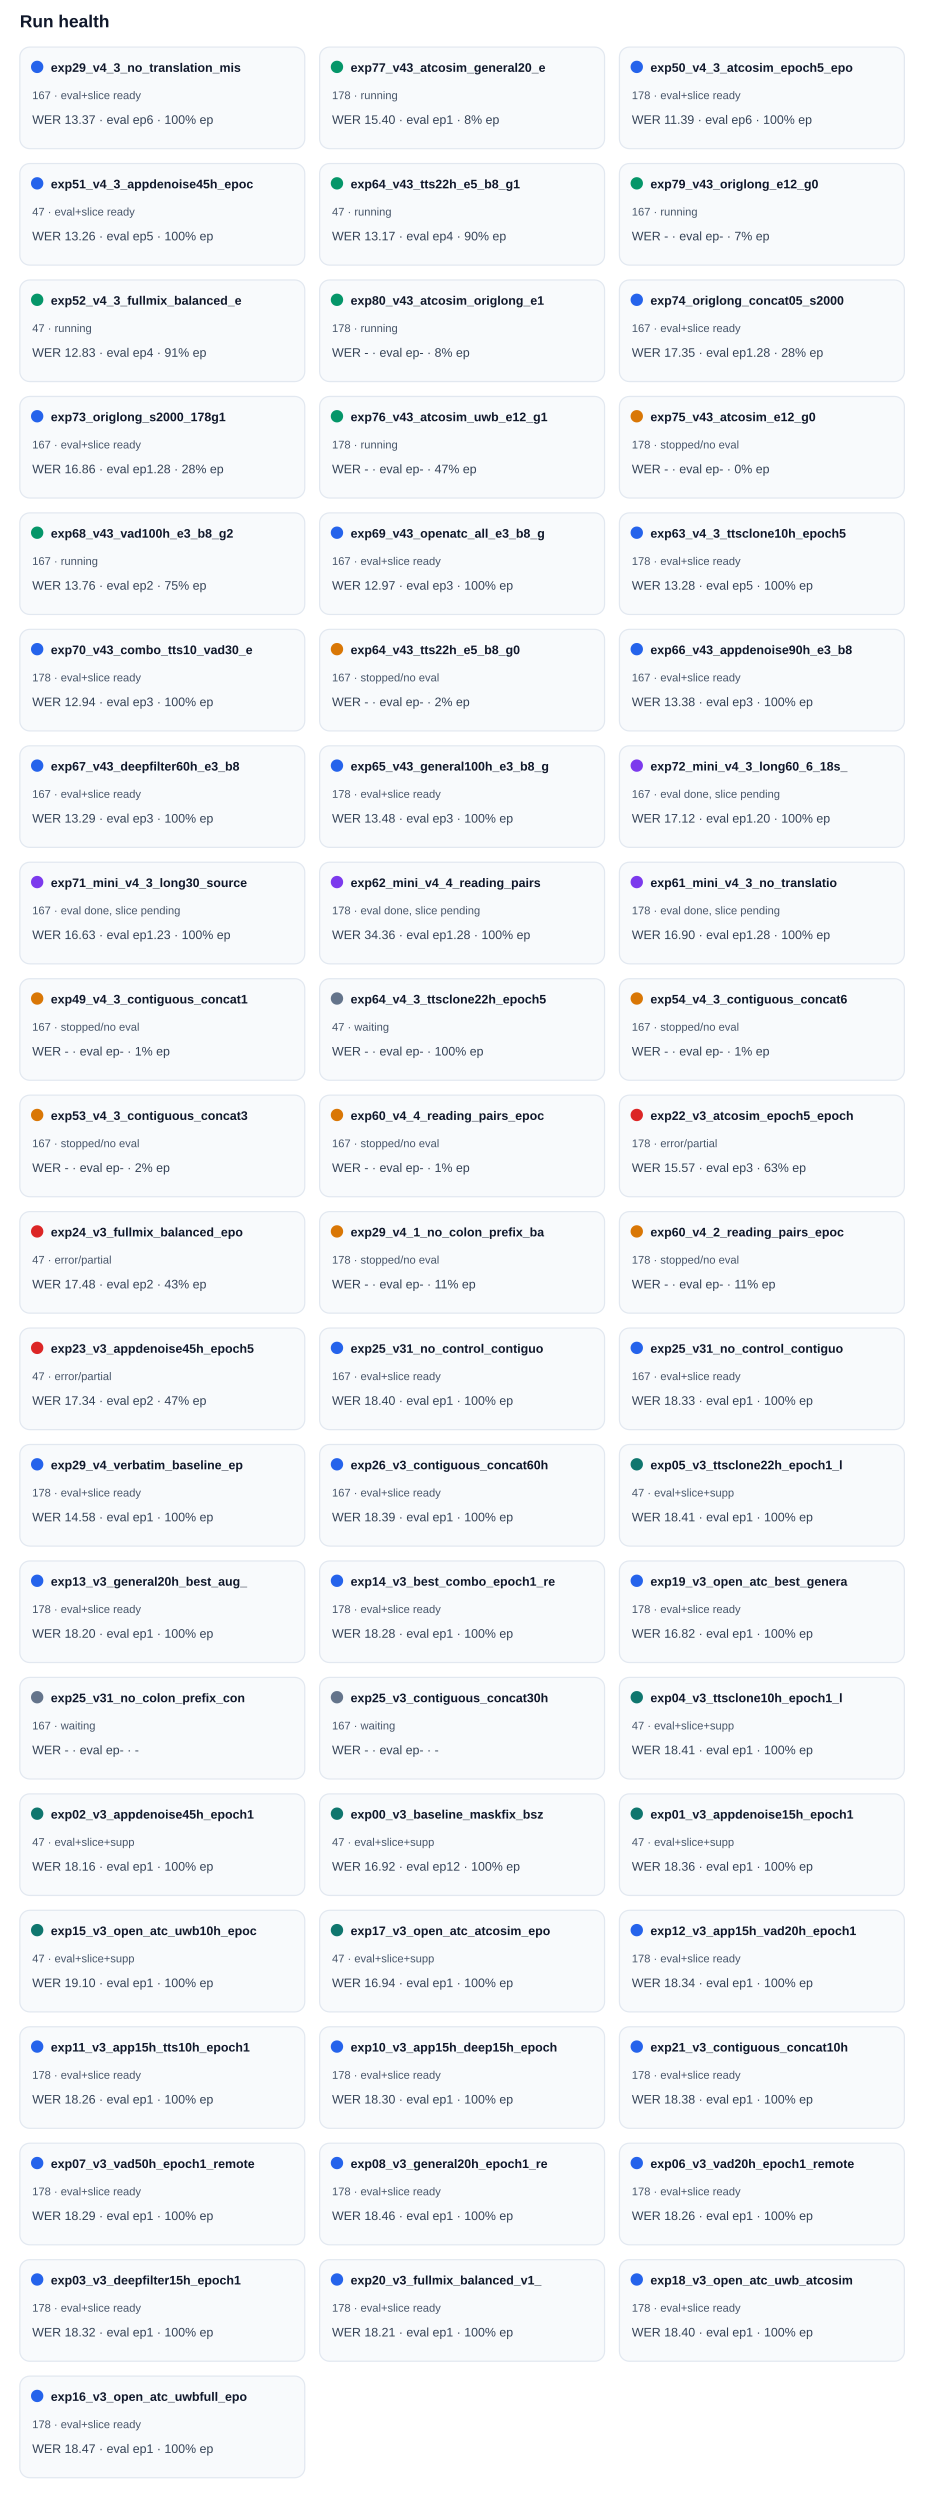
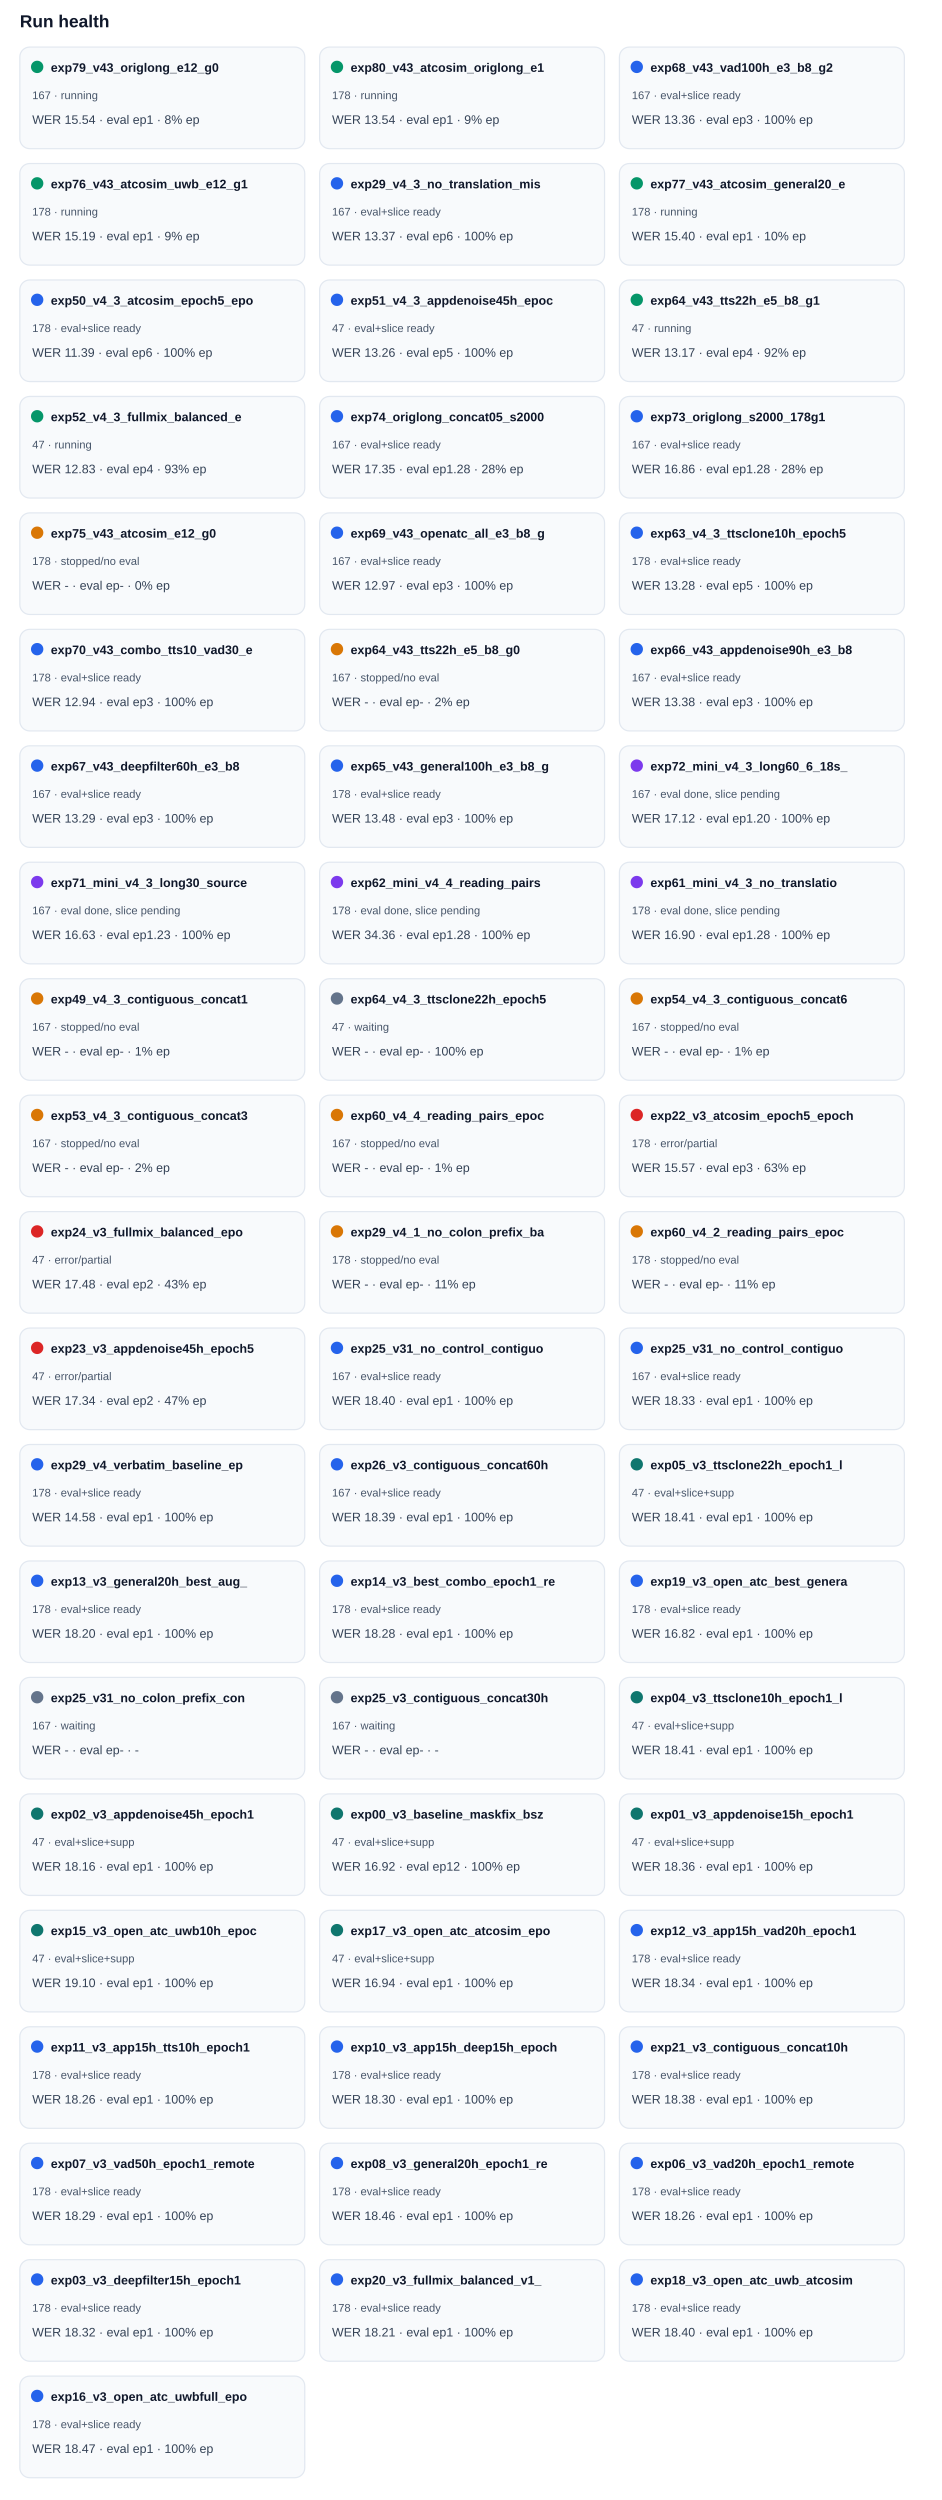
<svg xmlns="http://www.w3.org/2000/svg" width="100%" viewBox="0 0 760 2018" style="max-width:760px;background:#ffffff;border:1px solid #e5e7eb;border-radius:10px;">
  <text x="16.0" y="22.0" font-size="14" fill="#0f172a" text-anchor="start" font-family="Arial, sans-serif" font-weight="700">Run health</text>
  <rect x="16" y="38" width="230" height="82" rx="8" fill="#f8fafc" stroke="#e2e8f0" />
-   <circle cx="30" cy="54" r="5" fill="#2563eb" />
-   <text x="41.0" y="58.0" font-size="10" fill="#0f172a" text-anchor="start" font-family="Arial, sans-serif" font-weight="700">exp29_v4_3_no_translation_mis</text>
-   <text x="26.0" y="80.0" font-size="9" fill="#475569" text-anchor="start" font-family="Arial, sans-serif" font-weight="400">167 · eval+slice ready</text>
-   <text x="26.0" y="100.0" font-size="10" fill="#334155" text-anchor="start" font-family="Arial, sans-serif" font-weight="400">WER 13.37 · eval ep6 · 100% ep</text>
+   <circle cx="30" cy="54" r="5" fill="#059669" />
+   <text x="41.0" y="58.0" font-size="10" fill="#0f172a" text-anchor="start" font-family="Arial, sans-serif" font-weight="700">exp79_v43_origlong_e12_g0</text>
+   <text x="26.0" y="80.0" font-size="9" fill="#475569" text-anchor="start" font-family="Arial, sans-serif" font-weight="400">167 · running</text>
+   <text x="26.0" y="100.0" font-size="10" fill="#334155" text-anchor="start" font-family="Arial, sans-serif" font-weight="400">WER 15.54 · eval ep1 · 8% ep</text>
  <rect x="258" y="38" width="230" height="82" rx="8" fill="#f8fafc" stroke="#e2e8f0" />
  <circle cx="272" cy="54" r="5" fill="#059669" />
-   <text x="283.0" y="58.0" font-size="10" fill="#0f172a" text-anchor="start" font-family="Arial, sans-serif" font-weight="700">exp77_v43_atcosim_general20_e</text>
+   <text x="283.0" y="58.0" font-size="10" fill="#0f172a" text-anchor="start" font-family="Arial, sans-serif" font-weight="700">exp80_v43_atcosim_origlong_e1</text>
  <text x="268.0" y="80.0" font-size="9" fill="#475569" text-anchor="start" font-family="Arial, sans-serif" font-weight="400">178 · running</text>
-   <text x="268.0" y="100.0" font-size="10" fill="#334155" text-anchor="start" font-family="Arial, sans-serif" font-weight="400">WER 15.40 · eval ep1 · 8% ep</text>
+   <text x="268.0" y="100.0" font-size="10" fill="#334155" text-anchor="start" font-family="Arial, sans-serif" font-weight="400">WER 13.54 · eval ep1 · 9% ep</text>
  <rect x="500" y="38" width="230" height="82" rx="8" fill="#f8fafc" stroke="#e2e8f0" />
  <circle cx="514" cy="54" r="5" fill="#2563eb" />
-   <text x="525.0" y="58.0" font-size="10" fill="#0f172a" text-anchor="start" font-family="Arial, sans-serif" font-weight="700">exp50_v4_3_atcosim_epoch5_epo</text>
-   <text x="510.0" y="80.0" font-size="9" fill="#475569" text-anchor="start" font-family="Arial, sans-serif" font-weight="400">178 · eval+slice ready</text>
-   <text x="510.0" y="100.0" font-size="10" fill="#334155" text-anchor="start" font-family="Arial, sans-serif" font-weight="400">WER 11.39 · eval ep6 · 100% ep</text>
+   <text x="525.0" y="58.0" font-size="10" fill="#0f172a" text-anchor="start" font-family="Arial, sans-serif" font-weight="700">exp68_v43_vad100h_e3_b8_g2</text>
+   <text x="510.0" y="80.0" font-size="9" fill="#475569" text-anchor="start" font-family="Arial, sans-serif" font-weight="400">167 · eval+slice ready</text>
+   <text x="510.0" y="100.0" font-size="10" fill="#334155" text-anchor="start" font-family="Arial, sans-serif" font-weight="400">WER 13.36 · eval ep3 · 100% ep</text>
  <rect x="16" y="132" width="230" height="82" rx="8" fill="#f8fafc" stroke="#e2e8f0" />
-   <circle cx="30" cy="148" r="5" fill="#2563eb" />
-   <text x="41.0" y="152.0" font-size="10" fill="#0f172a" text-anchor="start" font-family="Arial, sans-serif" font-weight="700">exp51_v4_3_appdenoise45h_epoc</text>
-   <text x="26.0" y="174.0" font-size="9" fill="#475569" text-anchor="start" font-family="Arial, sans-serif" font-weight="400">47 · eval+slice ready</text>
-   <text x="26.0" y="194.0" font-size="10" fill="#334155" text-anchor="start" font-family="Arial, sans-serif" font-weight="400">WER 13.26 · eval ep5 · 100% ep</text>
+   <circle cx="30" cy="148" r="5" fill="#059669" />
+   <text x="41.0" y="152.0" font-size="10" fill="#0f172a" text-anchor="start" font-family="Arial, sans-serif" font-weight="700">exp76_v43_atcosim_uwb_e12_g1</text>
+   <text x="26.0" y="174.0" font-size="9" fill="#475569" text-anchor="start" font-family="Arial, sans-serif" font-weight="400">178 · running</text>
+   <text x="26.0" y="194.0" font-size="10" fill="#334155" text-anchor="start" font-family="Arial, sans-serif" font-weight="400">WER 15.19 · eval ep1 · 9% ep</text>
  <rect x="258" y="132" width="230" height="82" rx="8" fill="#f8fafc" stroke="#e2e8f0" />
-   <circle cx="272" cy="148" r="5" fill="#059669" />
-   <text x="283.0" y="152.0" font-size="10" fill="#0f172a" text-anchor="start" font-family="Arial, sans-serif" font-weight="700">exp64_v43_tts22h_e5_b8_g1</text>
-   <text x="268.0" y="174.0" font-size="9" fill="#475569" text-anchor="start" font-family="Arial, sans-serif" font-weight="400">47 · running</text>
-   <text x="268.0" y="194.0" font-size="10" fill="#334155" text-anchor="start" font-family="Arial, sans-serif" font-weight="400">WER 13.17 · eval ep4 · 90% ep</text>
+   <circle cx="272" cy="148" r="5" fill="#2563eb" />
+   <text x="283.0" y="152.0" font-size="10" fill="#0f172a" text-anchor="start" font-family="Arial, sans-serif" font-weight="700">exp29_v4_3_no_translation_mis</text>
+   <text x="268.0" y="174.0" font-size="9" fill="#475569" text-anchor="start" font-family="Arial, sans-serif" font-weight="400">167 · eval+slice ready</text>
+   <text x="268.0" y="194.0" font-size="10" fill="#334155" text-anchor="start" font-family="Arial, sans-serif" font-weight="400">WER 13.37 · eval ep6 · 100% ep</text>
  <rect x="500" y="132" width="230" height="82" rx="8" fill="#f8fafc" stroke="#e2e8f0" />
  <circle cx="514" cy="148" r="5" fill="#059669" />
-   <text x="525.0" y="152.0" font-size="10" fill="#0f172a" text-anchor="start" font-family="Arial, sans-serif" font-weight="700">exp79_v43_origlong_e12_g0</text>
-   <text x="510.0" y="174.0" font-size="9" fill="#475569" text-anchor="start" font-family="Arial, sans-serif" font-weight="400">167 · running</text>
-   <text x="510.0" y="194.0" font-size="10" fill="#334155" text-anchor="start" font-family="Arial, sans-serif" font-weight="400">WER - · eval ep- · 7% ep</text>
+   <text x="525.0" y="152.0" font-size="10" fill="#0f172a" text-anchor="start" font-family="Arial, sans-serif" font-weight="700">exp77_v43_atcosim_general20_e</text>
+   <text x="510.0" y="174.0" font-size="9" fill="#475569" text-anchor="start" font-family="Arial, sans-serif" font-weight="400">178 · running</text>
+   <text x="510.0" y="194.0" font-size="10" fill="#334155" text-anchor="start" font-family="Arial, sans-serif" font-weight="400">WER 15.40 · eval ep1 · 10% ep</text>
  <rect x="16" y="226" width="230" height="82" rx="8" fill="#f8fafc" stroke="#e2e8f0" />
-   <circle cx="30" cy="242" r="5" fill="#059669" />
-   <text x="41.0" y="246.0" font-size="10" fill="#0f172a" text-anchor="start" font-family="Arial, sans-serif" font-weight="700">exp52_v4_3_fullmix_balanced_e</text>
-   <text x="26.0" y="268.0" font-size="9" fill="#475569" text-anchor="start" font-family="Arial, sans-serif" font-weight="400">47 · running</text>
-   <text x="26.0" y="288.0" font-size="10" fill="#334155" text-anchor="start" font-family="Arial, sans-serif" font-weight="400">WER 12.83 · eval ep4 · 91% ep</text>
+   <circle cx="30" cy="242" r="5" fill="#2563eb" />
+   <text x="41.0" y="246.0" font-size="10" fill="#0f172a" text-anchor="start" font-family="Arial, sans-serif" font-weight="700">exp50_v4_3_atcosim_epoch5_epo</text>
+   <text x="26.0" y="268.0" font-size="9" fill="#475569" text-anchor="start" font-family="Arial, sans-serif" font-weight="400">178 · eval+slice ready</text>
+   <text x="26.0" y="288.0" font-size="10" fill="#334155" text-anchor="start" font-family="Arial, sans-serif" font-weight="400">WER 11.39 · eval ep6 · 100% ep</text>
  <rect x="258" y="226" width="230" height="82" rx="8" fill="#f8fafc" stroke="#e2e8f0" />
-   <circle cx="272" cy="242" r="5" fill="#059669" />
-   <text x="283.0" y="246.0" font-size="10" fill="#0f172a" text-anchor="start" font-family="Arial, sans-serif" font-weight="700">exp80_v43_atcosim_origlong_e1</text>
-   <text x="268.0" y="268.0" font-size="9" fill="#475569" text-anchor="start" font-family="Arial, sans-serif" font-weight="400">178 · running</text>
-   <text x="268.0" y="288.0" font-size="10" fill="#334155" text-anchor="start" font-family="Arial, sans-serif" font-weight="400">WER - · eval ep- · 8% ep</text>
+   <circle cx="272" cy="242" r="5" fill="#2563eb" />
+   <text x="283.0" y="246.0" font-size="10" fill="#0f172a" text-anchor="start" font-family="Arial, sans-serif" font-weight="700">exp51_v4_3_appdenoise45h_epoc</text>
+   <text x="268.0" y="268.0" font-size="9" fill="#475569" text-anchor="start" font-family="Arial, sans-serif" font-weight="400">47 · eval+slice ready</text>
+   <text x="268.0" y="288.0" font-size="10" fill="#334155" text-anchor="start" font-family="Arial, sans-serif" font-weight="400">WER 13.26 · eval ep5 · 100% ep</text>
  <rect x="500" y="226" width="230" height="82" rx="8" fill="#f8fafc" stroke="#e2e8f0" />
-   <circle cx="514" cy="242" r="5" fill="#2563eb" />
-   <text x="525.0" y="246.0" font-size="10" fill="#0f172a" text-anchor="start" font-family="Arial, sans-serif" font-weight="700">exp74_origlong_concat05_s2000</text>
-   <text x="510.0" y="268.0" font-size="9" fill="#475569" text-anchor="start" font-family="Arial, sans-serif" font-weight="400">167 · eval+slice ready</text>
-   <text x="510.0" y="288.0" font-size="10" fill="#334155" text-anchor="start" font-family="Arial, sans-serif" font-weight="400">WER 17.35 · eval ep1.28 · 28% ep</text>
+   <circle cx="514" cy="242" r="5" fill="#059669" />
+   <text x="525.0" y="246.0" font-size="10" fill="#0f172a" text-anchor="start" font-family="Arial, sans-serif" font-weight="700">exp64_v43_tts22h_e5_b8_g1</text>
+   <text x="510.0" y="268.0" font-size="9" fill="#475569" text-anchor="start" font-family="Arial, sans-serif" font-weight="400">47 · running</text>
+   <text x="510.0" y="288.0" font-size="10" fill="#334155" text-anchor="start" font-family="Arial, sans-serif" font-weight="400">WER 13.17 · eval ep4 · 92% ep</text>
  <rect x="16" y="320" width="230" height="82" rx="8" fill="#f8fafc" stroke="#e2e8f0" />
-   <circle cx="30" cy="336" r="5" fill="#2563eb" />
-   <text x="41.0" y="340.0" font-size="10" fill="#0f172a" text-anchor="start" font-family="Arial, sans-serif" font-weight="700">exp73_origlong_s2000_178g1</text>
-   <text x="26.0" y="362.0" font-size="9" fill="#475569" text-anchor="start" font-family="Arial, sans-serif" font-weight="400">167 · eval+slice ready</text>
-   <text x="26.0" y="382.0" font-size="10" fill="#334155" text-anchor="start" font-family="Arial, sans-serif" font-weight="400">WER 16.86 · eval ep1.28 · 28% ep</text>
+   <circle cx="30" cy="336" r="5" fill="#059669" />
+   <text x="41.0" y="340.0" font-size="10" fill="#0f172a" text-anchor="start" font-family="Arial, sans-serif" font-weight="700">exp52_v4_3_fullmix_balanced_e</text>
+   <text x="26.0" y="362.0" font-size="9" fill="#475569" text-anchor="start" font-family="Arial, sans-serif" font-weight="400">47 · running</text>
+   <text x="26.0" y="382.0" font-size="10" fill="#334155" text-anchor="start" font-family="Arial, sans-serif" font-weight="400">WER 12.83 · eval ep4 · 93% ep</text>
  <rect x="258" y="320" width="230" height="82" rx="8" fill="#f8fafc" stroke="#e2e8f0" />
-   <circle cx="272" cy="336" r="5" fill="#059669" />
-   <text x="283.0" y="340.0" font-size="10" fill="#0f172a" text-anchor="start" font-family="Arial, sans-serif" font-weight="700">exp76_v43_atcosim_uwb_e12_g1</text>
-   <text x="268.0" y="362.0" font-size="9" fill="#475569" text-anchor="start" font-family="Arial, sans-serif" font-weight="400">178 · running</text>
-   <text x="268.0" y="382.0" font-size="10" fill="#334155" text-anchor="start" font-family="Arial, sans-serif" font-weight="400">WER - · eval ep- · 47% ep</text>
+   <circle cx="272" cy="336" r="5" fill="#2563eb" />
+   <text x="283.0" y="340.0" font-size="10" fill="#0f172a" text-anchor="start" font-family="Arial, sans-serif" font-weight="700">exp74_origlong_concat05_s2000</text>
+   <text x="268.0" y="362.0" font-size="9" fill="#475569" text-anchor="start" font-family="Arial, sans-serif" font-weight="400">167 · eval+slice ready</text>
+   <text x="268.0" y="382.0" font-size="10" fill="#334155" text-anchor="start" font-family="Arial, sans-serif" font-weight="400">WER 17.35 · eval ep1.28 · 28% ep</text>
  <rect x="500" y="320" width="230" height="82" rx="8" fill="#f8fafc" stroke="#e2e8f0" />
-   <circle cx="514" cy="336" r="5" fill="#d97706" />
-   <text x="525.0" y="340.0" font-size="10" fill="#0f172a" text-anchor="start" font-family="Arial, sans-serif" font-weight="700">exp75_v43_atcosim_e12_g0</text>
-   <text x="510.0" y="362.0" font-size="9" fill="#475569" text-anchor="start" font-family="Arial, sans-serif" font-weight="400">178 · stopped/no eval</text>
-   <text x="510.0" y="382.0" font-size="10" fill="#334155" text-anchor="start" font-family="Arial, sans-serif" font-weight="400">WER - · eval ep- · 0% ep</text>
+   <circle cx="514" cy="336" r="5" fill="#2563eb" />
+   <text x="525.0" y="340.0" font-size="10" fill="#0f172a" text-anchor="start" font-family="Arial, sans-serif" font-weight="700">exp73_origlong_s2000_178g1</text>
+   <text x="510.0" y="362.0" font-size="9" fill="#475569" text-anchor="start" font-family="Arial, sans-serif" font-weight="400">167 · eval+slice ready</text>
+   <text x="510.0" y="382.0" font-size="10" fill="#334155" text-anchor="start" font-family="Arial, sans-serif" font-weight="400">WER 16.86 · eval ep1.28 · 28% ep</text>
  <rect x="16" y="414" width="230" height="82" rx="8" fill="#f8fafc" stroke="#e2e8f0" />
-   <circle cx="30" cy="430" r="5" fill="#059669" />
-   <text x="41.0" y="434.0" font-size="10" fill="#0f172a" text-anchor="start" font-family="Arial, sans-serif" font-weight="700">exp68_v43_vad100h_e3_b8_g2</text>
-   <text x="26.0" y="456.0" font-size="9" fill="#475569" text-anchor="start" font-family="Arial, sans-serif" font-weight="400">167 · running</text>
-   <text x="26.0" y="476.0" font-size="10" fill="#334155" text-anchor="start" font-family="Arial, sans-serif" font-weight="400">WER 13.76 · eval ep2 · 75% ep</text>
+   <circle cx="30" cy="430" r="5" fill="#d97706" />
+   <text x="41.0" y="434.0" font-size="10" fill="#0f172a" text-anchor="start" font-family="Arial, sans-serif" font-weight="700">exp75_v43_atcosim_e12_g0</text>
+   <text x="26.0" y="456.0" font-size="9" fill="#475569" text-anchor="start" font-family="Arial, sans-serif" font-weight="400">178 · stopped/no eval</text>
+   <text x="26.0" y="476.0" font-size="10" fill="#334155" text-anchor="start" font-family="Arial, sans-serif" font-weight="400">WER - · eval ep- · 0% ep</text>
  <rect x="258" y="414" width="230" height="82" rx="8" fill="#f8fafc" stroke="#e2e8f0" />
  <circle cx="272" cy="430" r="5" fill="#2563eb" />
  <text x="283.0" y="434.0" font-size="10" fill="#0f172a" text-anchor="start" font-family="Arial, sans-serif" font-weight="700">exp69_v43_openatc_all_e3_b8_g</text>
  <text x="268.0" y="456.0" font-size="9" fill="#475569" text-anchor="start" font-family="Arial, sans-serif" font-weight="400">167 · eval+slice ready</text>
  <text x="268.0" y="476.0" font-size="10" fill="#334155" text-anchor="start" font-family="Arial, sans-serif" font-weight="400">WER 12.97 · eval ep3 · 100% ep</text>
  <rect x="500" y="414" width="230" height="82" rx="8" fill="#f8fafc" stroke="#e2e8f0" />
  <circle cx="514" cy="430" r="5" fill="#2563eb" />
  <text x="525.0" y="434.0" font-size="10" fill="#0f172a" text-anchor="start" font-family="Arial, sans-serif" font-weight="700">exp63_v4_3_ttsclone10h_epoch5</text>
  <text x="510.0" y="456.0" font-size="9" fill="#475569" text-anchor="start" font-family="Arial, sans-serif" font-weight="400">178 · eval+slice ready</text>
  <text x="510.0" y="476.0" font-size="10" fill="#334155" text-anchor="start" font-family="Arial, sans-serif" font-weight="400">WER 13.28 · eval ep5 · 100% ep</text>
  <rect x="16" y="508" width="230" height="82" rx="8" fill="#f8fafc" stroke="#e2e8f0" />
  <circle cx="30" cy="524" r="5" fill="#2563eb" />
  <text x="41.0" y="528.0" font-size="10" fill="#0f172a" text-anchor="start" font-family="Arial, sans-serif" font-weight="700">exp70_v43_combo_tts10_vad30_e</text>
  <text x="26.0" y="550.0" font-size="9" fill="#475569" text-anchor="start" font-family="Arial, sans-serif" font-weight="400">178 · eval+slice ready</text>
  <text x="26.0" y="570.0" font-size="10" fill="#334155" text-anchor="start" font-family="Arial, sans-serif" font-weight="400">WER 12.94 · eval ep3 · 100% ep</text>
  <rect x="258" y="508" width="230" height="82" rx="8" fill="#f8fafc" stroke="#e2e8f0" />
  <circle cx="272" cy="524" r="5" fill="#d97706" />
  <text x="283.0" y="528.0" font-size="10" fill="#0f172a" text-anchor="start" font-family="Arial, sans-serif" font-weight="700">exp64_v43_tts22h_e5_b8_g0</text>
  <text x="268.0" y="550.0" font-size="9" fill="#475569" text-anchor="start" font-family="Arial, sans-serif" font-weight="400">167 · stopped/no eval</text>
  <text x="268.0" y="570.0" font-size="10" fill="#334155" text-anchor="start" font-family="Arial, sans-serif" font-weight="400">WER - · eval ep- · 2% ep</text>
  <rect x="500" y="508" width="230" height="82" rx="8" fill="#f8fafc" stroke="#e2e8f0" />
  <circle cx="514" cy="524" r="5" fill="#2563eb" />
  <text x="525.0" y="528.0" font-size="10" fill="#0f172a" text-anchor="start" font-family="Arial, sans-serif" font-weight="700">exp66_v43_appdenoise90h_e3_b8</text>
  <text x="510.0" y="550.0" font-size="9" fill="#475569" text-anchor="start" font-family="Arial, sans-serif" font-weight="400">167 · eval+slice ready</text>
  <text x="510.0" y="570.0" font-size="10" fill="#334155" text-anchor="start" font-family="Arial, sans-serif" font-weight="400">WER 13.38 · eval ep3 · 100% ep</text>
  <rect x="16" y="602" width="230" height="82" rx="8" fill="#f8fafc" stroke="#e2e8f0" />
  <circle cx="30" cy="618" r="5" fill="#2563eb" />
  <text x="41.0" y="622.0" font-size="10" fill="#0f172a" text-anchor="start" font-family="Arial, sans-serif" font-weight="700">exp67_v43_deepfilter60h_e3_b8</text>
  <text x="26.0" y="644.0" font-size="9" fill="#475569" text-anchor="start" font-family="Arial, sans-serif" font-weight="400">167 · eval+slice ready</text>
  <text x="26.0" y="664.0" font-size="10" fill="#334155" text-anchor="start" font-family="Arial, sans-serif" font-weight="400">WER 13.29 · eval ep3 · 100% ep</text>
  <rect x="258" y="602" width="230" height="82" rx="8" fill="#f8fafc" stroke="#e2e8f0" />
  <circle cx="272" cy="618" r="5" fill="#2563eb" />
  <text x="283.0" y="622.0" font-size="10" fill="#0f172a" text-anchor="start" font-family="Arial, sans-serif" font-weight="700">exp65_v43_general100h_e3_b8_g</text>
  <text x="268.0" y="644.0" font-size="9" fill="#475569" text-anchor="start" font-family="Arial, sans-serif" font-weight="400">178 · eval+slice ready</text>
  <text x="268.0" y="664.0" font-size="10" fill="#334155" text-anchor="start" font-family="Arial, sans-serif" font-weight="400">WER 13.48 · eval ep3 · 100% ep</text>
  <rect x="500" y="602" width="230" height="82" rx="8" fill="#f8fafc" stroke="#e2e8f0" />
  <circle cx="514" cy="618" r="5" fill="#7c3aed" />
  <text x="525.0" y="622.0" font-size="10" fill="#0f172a" text-anchor="start" font-family="Arial, sans-serif" font-weight="700">exp72_mini_v4_3_long60_6_18s_</text>
  <text x="510.0" y="644.0" font-size="9" fill="#475569" text-anchor="start" font-family="Arial, sans-serif" font-weight="400">167 · eval done, slice pending</text>
  <text x="510.0" y="664.0" font-size="10" fill="#334155" text-anchor="start" font-family="Arial, sans-serif" font-weight="400">WER 17.12 · eval ep1.20 · 100% ep</text>
  <rect x="16" y="696" width="230" height="82" rx="8" fill="#f8fafc" stroke="#e2e8f0" />
  <circle cx="30" cy="712" r="5" fill="#7c3aed" />
  <text x="41.0" y="716.0" font-size="10" fill="#0f172a" text-anchor="start" font-family="Arial, sans-serif" font-weight="700">exp71_mini_v4_3_long30_source</text>
  <text x="26.0" y="738.0" font-size="9" fill="#475569" text-anchor="start" font-family="Arial, sans-serif" font-weight="400">167 · eval done, slice pending</text>
  <text x="26.0" y="758.0" font-size="10" fill="#334155" text-anchor="start" font-family="Arial, sans-serif" font-weight="400">WER 16.63 · eval ep1.23 · 100% ep</text>
  <rect x="258" y="696" width="230" height="82" rx="8" fill="#f8fafc" stroke="#e2e8f0" />
  <circle cx="272" cy="712" r="5" fill="#7c3aed" />
  <text x="283.0" y="716.0" font-size="10" fill="#0f172a" text-anchor="start" font-family="Arial, sans-serif" font-weight="700">exp62_mini_v4_4_reading_pairs</text>
  <text x="268.0" y="738.0" font-size="9" fill="#475569" text-anchor="start" font-family="Arial, sans-serif" font-weight="400">178 · eval done, slice pending</text>
  <text x="268.0" y="758.0" font-size="10" fill="#334155" text-anchor="start" font-family="Arial, sans-serif" font-weight="400">WER 34.36 · eval ep1.28 · 100% ep</text>
  <rect x="500" y="696" width="230" height="82" rx="8" fill="#f8fafc" stroke="#e2e8f0" />
  <circle cx="514" cy="712" r="5" fill="#7c3aed" />
  <text x="525.0" y="716.0" font-size="10" fill="#0f172a" text-anchor="start" font-family="Arial, sans-serif" font-weight="700">exp61_mini_v4_3_no_translatio</text>
  <text x="510.0" y="738.0" font-size="9" fill="#475569" text-anchor="start" font-family="Arial, sans-serif" font-weight="400">178 · eval done, slice pending</text>
  <text x="510.0" y="758.0" font-size="10" fill="#334155" text-anchor="start" font-family="Arial, sans-serif" font-weight="400">WER 16.90 · eval ep1.28 · 100% ep</text>
  <rect x="16" y="790" width="230" height="82" rx="8" fill="#f8fafc" stroke="#e2e8f0" />
  <circle cx="30" cy="806" r="5" fill="#d97706" />
  <text x="41.0" y="810.0" font-size="10" fill="#0f172a" text-anchor="start" font-family="Arial, sans-serif" font-weight="700">exp49_v4_3_contiguous_concat1</text>
  <text x="26.0" y="832.0" font-size="9" fill="#475569" text-anchor="start" font-family="Arial, sans-serif" font-weight="400">167 · stopped/no eval</text>
  <text x="26.0" y="852.0" font-size="10" fill="#334155" text-anchor="start" font-family="Arial, sans-serif" font-weight="400">WER - · eval ep- · 1% ep</text>
  <rect x="258" y="790" width="230" height="82" rx="8" fill="#f8fafc" stroke="#e2e8f0" />
  <circle cx="272" cy="806" r="5" fill="#64748b" />
  <text x="283.0" y="810.0" font-size="10" fill="#0f172a" text-anchor="start" font-family="Arial, sans-serif" font-weight="700">exp64_v4_3_ttsclone22h_epoch5</text>
  <text x="268.0" y="832.0" font-size="9" fill="#475569" text-anchor="start" font-family="Arial, sans-serif" font-weight="400">47 · waiting</text>
  <text x="268.0" y="852.0" font-size="10" fill="#334155" text-anchor="start" font-family="Arial, sans-serif" font-weight="400">WER - · eval ep- · 100% ep</text>
  <rect x="500" y="790" width="230" height="82" rx="8" fill="#f8fafc" stroke="#e2e8f0" />
  <circle cx="514" cy="806" r="5" fill="#d97706" />
  <text x="525.0" y="810.0" font-size="10" fill="#0f172a" text-anchor="start" font-family="Arial, sans-serif" font-weight="700">exp54_v4_3_contiguous_concat6</text>
  <text x="510.0" y="832.0" font-size="9" fill="#475569" text-anchor="start" font-family="Arial, sans-serif" font-weight="400">167 · stopped/no eval</text>
  <text x="510.0" y="852.0" font-size="10" fill="#334155" text-anchor="start" font-family="Arial, sans-serif" font-weight="400">WER - · eval ep- · 1% ep</text>
  <rect x="16" y="884" width="230" height="82" rx="8" fill="#f8fafc" stroke="#e2e8f0" />
  <circle cx="30" cy="900" r="5" fill="#d97706" />
  <text x="41.0" y="904.0" font-size="10" fill="#0f172a" text-anchor="start" font-family="Arial, sans-serif" font-weight="700">exp53_v4_3_contiguous_concat3</text>
  <text x="26.0" y="926.0" font-size="9" fill="#475569" text-anchor="start" font-family="Arial, sans-serif" font-weight="400">167 · stopped/no eval</text>
  <text x="26.0" y="946.0" font-size="10" fill="#334155" text-anchor="start" font-family="Arial, sans-serif" font-weight="400">WER - · eval ep- · 2% ep</text>
  <rect x="258" y="884" width="230" height="82" rx="8" fill="#f8fafc" stroke="#e2e8f0" />
  <circle cx="272" cy="900" r="5" fill="#d97706" />
  <text x="283.0" y="904.0" font-size="10" fill="#0f172a" text-anchor="start" font-family="Arial, sans-serif" font-weight="700">exp60_v4_4_reading_pairs_epoc</text>
  <text x="268.0" y="926.0" font-size="9" fill="#475569" text-anchor="start" font-family="Arial, sans-serif" font-weight="400">167 · stopped/no eval</text>
  <text x="268.0" y="946.0" font-size="10" fill="#334155" text-anchor="start" font-family="Arial, sans-serif" font-weight="400">WER - · eval ep- · 1% ep</text>
  <rect x="500" y="884" width="230" height="82" rx="8" fill="#f8fafc" stroke="#e2e8f0" />
  <circle cx="514" cy="900" r="5" fill="#dc2626" />
  <text x="525.0" y="904.0" font-size="10" fill="#0f172a" text-anchor="start" font-family="Arial, sans-serif" font-weight="700">exp22_v3_atcosim_epoch5_epoch</text>
  <text x="510.0" y="926.0" font-size="9" fill="#475569" text-anchor="start" font-family="Arial, sans-serif" font-weight="400">178 · error/partial</text>
  <text x="510.0" y="946.0" font-size="10" fill="#334155" text-anchor="start" font-family="Arial, sans-serif" font-weight="400">WER 15.57 · eval ep3 · 63% ep</text>
  <rect x="16" y="978" width="230" height="82" rx="8" fill="#f8fafc" stroke="#e2e8f0" />
  <circle cx="30" cy="994" r="5" fill="#dc2626" />
  <text x="41.0" y="998.0" font-size="10" fill="#0f172a" text-anchor="start" font-family="Arial, sans-serif" font-weight="700">exp24_v3_fullmix_balanced_epo</text>
  <text x="26.0" y="1020.0" font-size="9" fill="#475569" text-anchor="start" font-family="Arial, sans-serif" font-weight="400">47 · error/partial</text>
  <text x="26.0" y="1040.0" font-size="10" fill="#334155" text-anchor="start" font-family="Arial, sans-serif" font-weight="400">WER 17.48 · eval ep2 · 43% ep</text>
  <rect x="258" y="978" width="230" height="82" rx="8" fill="#f8fafc" stroke="#e2e8f0" />
  <circle cx="272" cy="994" r="5" fill="#d97706" />
  <text x="283.0" y="998.0" font-size="10" fill="#0f172a" text-anchor="start" font-family="Arial, sans-serif" font-weight="700">exp29_v4_1_no_colon_prefix_ba</text>
  <text x="268.0" y="1020.0" font-size="9" fill="#475569" text-anchor="start" font-family="Arial, sans-serif" font-weight="400">178 · stopped/no eval</text>
  <text x="268.0" y="1040.0" font-size="10" fill="#334155" text-anchor="start" font-family="Arial, sans-serif" font-weight="400">WER - · eval ep- · 11% ep</text>
  <rect x="500" y="978" width="230" height="82" rx="8" fill="#f8fafc" stroke="#e2e8f0" />
  <circle cx="514" cy="994" r="5" fill="#d97706" />
  <text x="525.0" y="998.0" font-size="10" fill="#0f172a" text-anchor="start" font-family="Arial, sans-serif" font-weight="700">exp60_v4_2_reading_pairs_epoc</text>
  <text x="510.0" y="1020.0" font-size="9" fill="#475569" text-anchor="start" font-family="Arial, sans-serif" font-weight="400">178 · stopped/no eval</text>
  <text x="510.0" y="1040.0" font-size="10" fill="#334155" text-anchor="start" font-family="Arial, sans-serif" font-weight="400">WER - · eval ep- · 11% ep</text>
  <rect x="16" y="1072" width="230" height="82" rx="8" fill="#f8fafc" stroke="#e2e8f0" />
  <circle cx="30" cy="1088" r="5" fill="#dc2626" />
  <text x="41.0" y="1092.0" font-size="10" fill="#0f172a" text-anchor="start" font-family="Arial, sans-serif" font-weight="700">exp23_v3_appdenoise45h_epoch5</text>
  <text x="26.0" y="1114.0" font-size="9" fill="#475569" text-anchor="start" font-family="Arial, sans-serif" font-weight="400">47 · error/partial</text>
  <text x="26.0" y="1134.0" font-size="10" fill="#334155" text-anchor="start" font-family="Arial, sans-serif" font-weight="400">WER 17.34 · eval ep2 · 47% ep</text>
  <rect x="258" y="1072" width="230" height="82" rx="8" fill="#f8fafc" stroke="#e2e8f0" />
  <circle cx="272" cy="1088" r="5" fill="#2563eb" />
  <text x="283.0" y="1092.0" font-size="10" fill="#0f172a" text-anchor="start" font-family="Arial, sans-serif" font-weight="700">exp25_v31_no_control_contiguo</text>
  <text x="268.0" y="1114.0" font-size="9" fill="#475569" text-anchor="start" font-family="Arial, sans-serif" font-weight="400">167 · eval+slice ready</text>
  <text x="268.0" y="1134.0" font-size="10" fill="#334155" text-anchor="start" font-family="Arial, sans-serif" font-weight="400">WER 18.40 · eval ep1 · 100% ep</text>
  <rect x="500" y="1072" width="230" height="82" rx="8" fill="#f8fafc" stroke="#e2e8f0" />
  <circle cx="514" cy="1088" r="5" fill="#2563eb" />
  <text x="525.0" y="1092.0" font-size="10" fill="#0f172a" text-anchor="start" font-family="Arial, sans-serif" font-weight="700">exp25_v31_no_control_contiguo</text>
  <text x="510.0" y="1114.0" font-size="9" fill="#475569" text-anchor="start" font-family="Arial, sans-serif" font-weight="400">167 · eval+slice ready</text>
  <text x="510.0" y="1134.0" font-size="10" fill="#334155" text-anchor="start" font-family="Arial, sans-serif" font-weight="400">WER 18.33 · eval ep1 · 100% ep</text>
  <rect x="16" y="1166" width="230" height="82" rx="8" fill="#f8fafc" stroke="#e2e8f0" />
  <circle cx="30" cy="1182" r="5" fill="#2563eb" />
  <text x="41.0" y="1186.0" font-size="10" fill="#0f172a" text-anchor="start" font-family="Arial, sans-serif" font-weight="700">exp29_v4_verbatim_baseline_ep</text>
  <text x="26.0" y="1208.0" font-size="9" fill="#475569" text-anchor="start" font-family="Arial, sans-serif" font-weight="400">178 · eval+slice ready</text>
  <text x="26.0" y="1228.0" font-size="10" fill="#334155" text-anchor="start" font-family="Arial, sans-serif" font-weight="400">WER 14.58 · eval ep1 · 100% ep</text>
  <rect x="258" y="1166" width="230" height="82" rx="8" fill="#f8fafc" stroke="#e2e8f0" />
  <circle cx="272" cy="1182" r="5" fill="#2563eb" />
  <text x="283.0" y="1186.0" font-size="10" fill="#0f172a" text-anchor="start" font-family="Arial, sans-serif" font-weight="700">exp26_v3_contiguous_concat60h</text>
  <text x="268.0" y="1208.0" font-size="9" fill="#475569" text-anchor="start" font-family="Arial, sans-serif" font-weight="400">167 · eval+slice ready</text>
  <text x="268.0" y="1228.0" font-size="10" fill="#334155" text-anchor="start" font-family="Arial, sans-serif" font-weight="400">WER 18.39 · eval ep1 · 100% ep</text>
  <rect x="500" y="1166" width="230" height="82" rx="8" fill="#f8fafc" stroke="#e2e8f0" />
  <circle cx="514" cy="1182" r="5" fill="#0f766e" />
  <text x="525.0" y="1186.0" font-size="10" fill="#0f172a" text-anchor="start" font-family="Arial, sans-serif" font-weight="700">exp05_v3_ttsclone22h_epoch1_l</text>
  <text x="510.0" y="1208.0" font-size="9" fill="#475569" text-anchor="start" font-family="Arial, sans-serif" font-weight="400">47 · eval+slice+supp</text>
  <text x="510.0" y="1228.0" font-size="10" fill="#334155" text-anchor="start" font-family="Arial, sans-serif" font-weight="400">WER 18.41 · eval ep1 · 100% ep</text>
  <rect x="16" y="1260" width="230" height="82" rx="8" fill="#f8fafc" stroke="#e2e8f0" />
  <circle cx="30" cy="1276" r="5" fill="#2563eb" />
  <text x="41.0" y="1280.0" font-size="10" fill="#0f172a" text-anchor="start" font-family="Arial, sans-serif" font-weight="700">exp13_v3_general20h_best_aug_</text>
  <text x="26.0" y="1302.0" font-size="9" fill="#475569" text-anchor="start" font-family="Arial, sans-serif" font-weight="400">178 · eval+slice ready</text>
  <text x="26.0" y="1322.0" font-size="10" fill="#334155" text-anchor="start" font-family="Arial, sans-serif" font-weight="400">WER 18.20 · eval ep1 · 100% ep</text>
  <rect x="258" y="1260" width="230" height="82" rx="8" fill="#f8fafc" stroke="#e2e8f0" />
  <circle cx="272" cy="1276" r="5" fill="#2563eb" />
  <text x="283.0" y="1280.0" font-size="10" fill="#0f172a" text-anchor="start" font-family="Arial, sans-serif" font-weight="700">exp14_v3_best_combo_epoch1_re</text>
  <text x="268.0" y="1302.0" font-size="9" fill="#475569" text-anchor="start" font-family="Arial, sans-serif" font-weight="400">178 · eval+slice ready</text>
  <text x="268.0" y="1322.0" font-size="10" fill="#334155" text-anchor="start" font-family="Arial, sans-serif" font-weight="400">WER 18.28 · eval ep1 · 100% ep</text>
  <rect x="500" y="1260" width="230" height="82" rx="8" fill="#f8fafc" stroke="#e2e8f0" />
  <circle cx="514" cy="1276" r="5" fill="#2563eb" />
  <text x="525.0" y="1280.0" font-size="10" fill="#0f172a" text-anchor="start" font-family="Arial, sans-serif" font-weight="700">exp19_v3_open_atc_best_genera</text>
  <text x="510.0" y="1302.0" font-size="9" fill="#475569" text-anchor="start" font-family="Arial, sans-serif" font-weight="400">178 · eval+slice ready</text>
  <text x="510.0" y="1322.0" font-size="10" fill="#334155" text-anchor="start" font-family="Arial, sans-serif" font-weight="400">WER 16.82 · eval ep1 · 100% ep</text>
  <rect x="16" y="1354" width="230" height="82" rx="8" fill="#f8fafc" stroke="#e2e8f0" />
  <circle cx="30" cy="1370" r="5" fill="#64748b" />
  <text x="41.0" y="1374.0" font-size="10" fill="#0f172a" text-anchor="start" font-family="Arial, sans-serif" font-weight="700">exp25_v31_no_colon_prefix_con</text>
  <text x="26.0" y="1396.0" font-size="9" fill="#475569" text-anchor="start" font-family="Arial, sans-serif" font-weight="400">167 · waiting</text>
  <text x="26.0" y="1416.0" font-size="10" fill="#334155" text-anchor="start" font-family="Arial, sans-serif" font-weight="400">WER - · eval ep- · -</text>
  <rect x="258" y="1354" width="230" height="82" rx="8" fill="#f8fafc" stroke="#e2e8f0" />
  <circle cx="272" cy="1370" r="5" fill="#64748b" />
  <text x="283.0" y="1374.0" font-size="10" fill="#0f172a" text-anchor="start" font-family="Arial, sans-serif" font-weight="700">exp25_v3_contiguous_concat30h</text>
  <text x="268.0" y="1396.0" font-size="9" fill="#475569" text-anchor="start" font-family="Arial, sans-serif" font-weight="400">167 · waiting</text>
  <text x="268.0" y="1416.0" font-size="10" fill="#334155" text-anchor="start" font-family="Arial, sans-serif" font-weight="400">WER - · eval ep- · -</text>
  <rect x="500" y="1354" width="230" height="82" rx="8" fill="#f8fafc" stroke="#e2e8f0" />
  <circle cx="514" cy="1370" r="5" fill="#0f766e" />
  <text x="525.0" y="1374.0" font-size="10" fill="#0f172a" text-anchor="start" font-family="Arial, sans-serif" font-weight="700">exp04_v3_ttsclone10h_epoch1_l</text>
  <text x="510.0" y="1396.0" font-size="9" fill="#475569" text-anchor="start" font-family="Arial, sans-serif" font-weight="400">47 · eval+slice+supp</text>
  <text x="510.0" y="1416.0" font-size="10" fill="#334155" text-anchor="start" font-family="Arial, sans-serif" font-weight="400">WER 18.41 · eval ep1 · 100% ep</text>
  <rect x="16" y="1448" width="230" height="82" rx="8" fill="#f8fafc" stroke="#e2e8f0" />
  <circle cx="30" cy="1464" r="5" fill="#0f766e" />
  <text x="41.0" y="1468.0" font-size="10" fill="#0f172a" text-anchor="start" font-family="Arial, sans-serif" font-weight="700">exp02_v3_appdenoise45h_epoch1</text>
  <text x="26.0" y="1490.0" font-size="9" fill="#475569" text-anchor="start" font-family="Arial, sans-serif" font-weight="400">47 · eval+slice+supp</text>
  <text x="26.0" y="1510.0" font-size="10" fill="#334155" text-anchor="start" font-family="Arial, sans-serif" font-weight="400">WER 18.16 · eval ep1 · 100% ep</text>
  <rect x="258" y="1448" width="230" height="82" rx="8" fill="#f8fafc" stroke="#e2e8f0" />
  <circle cx="272" cy="1464" r="5" fill="#0f766e" />
  <text x="283.0" y="1468.0" font-size="10" fill="#0f172a" text-anchor="start" font-family="Arial, sans-serif" font-weight="700">exp00_v3_baseline_maskfix_bsz</text>
  <text x="268.0" y="1490.0" font-size="9" fill="#475569" text-anchor="start" font-family="Arial, sans-serif" font-weight="400">47 · eval+slice+supp</text>
  <text x="268.0" y="1510.0" font-size="10" fill="#334155" text-anchor="start" font-family="Arial, sans-serif" font-weight="400">WER 16.92 · eval ep12 · 100% ep</text>
  <rect x="500" y="1448" width="230" height="82" rx="8" fill="#f8fafc" stroke="#e2e8f0" />
  <circle cx="514" cy="1464" r="5" fill="#0f766e" />
  <text x="525.0" y="1468.0" font-size="10" fill="#0f172a" text-anchor="start" font-family="Arial, sans-serif" font-weight="700">exp01_v3_appdenoise15h_epoch1</text>
  <text x="510.0" y="1490.0" font-size="9" fill="#475569" text-anchor="start" font-family="Arial, sans-serif" font-weight="400">47 · eval+slice+supp</text>
  <text x="510.0" y="1510.0" font-size="10" fill="#334155" text-anchor="start" font-family="Arial, sans-serif" font-weight="400">WER 18.36 · eval ep1 · 100% ep</text>
  <rect x="16" y="1542" width="230" height="82" rx="8" fill="#f8fafc" stroke="#e2e8f0" />
  <circle cx="30" cy="1558" r="5" fill="#0f766e" />
  <text x="41.0" y="1562.0" font-size="10" fill="#0f172a" text-anchor="start" font-family="Arial, sans-serif" font-weight="700">exp15_v3_open_atc_uwb10h_epoc</text>
  <text x="26.0" y="1584.0" font-size="9" fill="#475569" text-anchor="start" font-family="Arial, sans-serif" font-weight="400">47 · eval+slice+supp</text>
  <text x="26.0" y="1604.0" font-size="10" fill="#334155" text-anchor="start" font-family="Arial, sans-serif" font-weight="400">WER 19.10 · eval ep1 · 100% ep</text>
  <rect x="258" y="1542" width="230" height="82" rx="8" fill="#f8fafc" stroke="#e2e8f0" />
  <circle cx="272" cy="1558" r="5" fill="#0f766e" />
  <text x="283.0" y="1562.0" font-size="10" fill="#0f172a" text-anchor="start" font-family="Arial, sans-serif" font-weight="700">exp17_v3_open_atc_atcosim_epo</text>
  <text x="268.0" y="1584.0" font-size="9" fill="#475569" text-anchor="start" font-family="Arial, sans-serif" font-weight="400">47 · eval+slice+supp</text>
  <text x="268.0" y="1604.0" font-size="10" fill="#334155" text-anchor="start" font-family="Arial, sans-serif" font-weight="400">WER 16.94 · eval ep1 · 100% ep</text>
  <rect x="500" y="1542" width="230" height="82" rx="8" fill="#f8fafc" stroke="#e2e8f0" />
  <circle cx="514" cy="1558" r="5" fill="#2563eb" />
  <text x="525.0" y="1562.0" font-size="10" fill="#0f172a" text-anchor="start" font-family="Arial, sans-serif" font-weight="700">exp12_v3_app15h_vad20h_epoch1</text>
  <text x="510.0" y="1584.0" font-size="9" fill="#475569" text-anchor="start" font-family="Arial, sans-serif" font-weight="400">178 · eval+slice ready</text>
  <text x="510.0" y="1604.0" font-size="10" fill="#334155" text-anchor="start" font-family="Arial, sans-serif" font-weight="400">WER 18.34 · eval ep1 · 100% ep</text>
  <rect x="16" y="1636" width="230" height="82" rx="8" fill="#f8fafc" stroke="#e2e8f0" />
  <circle cx="30" cy="1652" r="5" fill="#2563eb" />
  <text x="41.0" y="1656.0" font-size="10" fill="#0f172a" text-anchor="start" font-family="Arial, sans-serif" font-weight="700">exp11_v3_app15h_tts10h_epoch1</text>
  <text x="26.0" y="1678.0" font-size="9" fill="#475569" text-anchor="start" font-family="Arial, sans-serif" font-weight="400">178 · eval+slice ready</text>
  <text x="26.0" y="1698.0" font-size="10" fill="#334155" text-anchor="start" font-family="Arial, sans-serif" font-weight="400">WER 18.26 · eval ep1 · 100% ep</text>
  <rect x="258" y="1636" width="230" height="82" rx="8" fill="#f8fafc" stroke="#e2e8f0" />
  <circle cx="272" cy="1652" r="5" fill="#2563eb" />
  <text x="283.0" y="1656.0" font-size="10" fill="#0f172a" text-anchor="start" font-family="Arial, sans-serif" font-weight="700">exp10_v3_app15h_deep15h_epoch</text>
  <text x="268.0" y="1678.0" font-size="9" fill="#475569" text-anchor="start" font-family="Arial, sans-serif" font-weight="400">178 · eval+slice ready</text>
  <text x="268.0" y="1698.0" font-size="10" fill="#334155" text-anchor="start" font-family="Arial, sans-serif" font-weight="400">WER 18.30 · eval ep1 · 100% ep</text>
  <rect x="500" y="1636" width="230" height="82" rx="8" fill="#f8fafc" stroke="#e2e8f0" />
  <circle cx="514" cy="1652" r="5" fill="#2563eb" />
  <text x="525.0" y="1656.0" font-size="10" fill="#0f172a" text-anchor="start" font-family="Arial, sans-serif" font-weight="700">exp21_v3_contiguous_concat10h</text>
  <text x="510.0" y="1678.0" font-size="9" fill="#475569" text-anchor="start" font-family="Arial, sans-serif" font-weight="400">178 · eval+slice ready</text>
  <text x="510.0" y="1698.0" font-size="10" fill="#334155" text-anchor="start" font-family="Arial, sans-serif" font-weight="400">WER 18.38 · eval ep1 · 100% ep</text>
  <rect x="16" y="1730" width="230" height="82" rx="8" fill="#f8fafc" stroke="#e2e8f0" />
  <circle cx="30" cy="1746" r="5" fill="#2563eb" />
  <text x="41.0" y="1750.0" font-size="10" fill="#0f172a" text-anchor="start" font-family="Arial, sans-serif" font-weight="700">exp07_v3_vad50h_epoch1_remote</text>
  <text x="26.0" y="1772.0" font-size="9" fill="#475569" text-anchor="start" font-family="Arial, sans-serif" font-weight="400">178 · eval+slice ready</text>
  <text x="26.0" y="1792.0" font-size="10" fill="#334155" text-anchor="start" font-family="Arial, sans-serif" font-weight="400">WER 18.29 · eval ep1 · 100% ep</text>
  <rect x="258" y="1730" width="230" height="82" rx="8" fill="#f8fafc" stroke="#e2e8f0" />
  <circle cx="272" cy="1746" r="5" fill="#2563eb" />
  <text x="283.0" y="1750.0" font-size="10" fill="#0f172a" text-anchor="start" font-family="Arial, sans-serif" font-weight="700">exp08_v3_general20h_epoch1_re</text>
  <text x="268.0" y="1772.0" font-size="9" fill="#475569" text-anchor="start" font-family="Arial, sans-serif" font-weight="400">178 · eval+slice ready</text>
  <text x="268.0" y="1792.0" font-size="10" fill="#334155" text-anchor="start" font-family="Arial, sans-serif" font-weight="400">WER 18.46 · eval ep1 · 100% ep</text>
  <rect x="500" y="1730" width="230" height="82" rx="8" fill="#f8fafc" stroke="#e2e8f0" />
  <circle cx="514" cy="1746" r="5" fill="#2563eb" />
  <text x="525.0" y="1750.0" font-size="10" fill="#0f172a" text-anchor="start" font-family="Arial, sans-serif" font-weight="700">exp06_v3_vad20h_epoch1_remote</text>
  <text x="510.0" y="1772.0" font-size="9" fill="#475569" text-anchor="start" font-family="Arial, sans-serif" font-weight="400">178 · eval+slice ready</text>
  <text x="510.0" y="1792.0" font-size="10" fill="#334155" text-anchor="start" font-family="Arial, sans-serif" font-weight="400">WER 18.26 · eval ep1 · 100% ep</text>
  <rect x="16" y="1824" width="230" height="82" rx="8" fill="#f8fafc" stroke="#e2e8f0" />
  <circle cx="30" cy="1840" r="5" fill="#2563eb" />
  <text x="41.0" y="1844.0" font-size="10" fill="#0f172a" text-anchor="start" font-family="Arial, sans-serif" font-weight="700">exp03_v3_deepfilter15h_epoch1</text>
  <text x="26.0" y="1866.0" font-size="9" fill="#475569" text-anchor="start" font-family="Arial, sans-serif" font-weight="400">178 · eval+slice ready</text>
  <text x="26.0" y="1886.0" font-size="10" fill="#334155" text-anchor="start" font-family="Arial, sans-serif" font-weight="400">WER 18.32 · eval ep1 · 100% ep</text>
  <rect x="258" y="1824" width="230" height="82" rx="8" fill="#f8fafc" stroke="#e2e8f0" />
  <circle cx="272" cy="1840" r="5" fill="#2563eb" />
  <text x="283.0" y="1844.0" font-size="10" fill="#0f172a" text-anchor="start" font-family="Arial, sans-serif" font-weight="700">exp20_v3_fullmix_balanced_v1_</text>
  <text x="268.0" y="1866.0" font-size="9" fill="#475569" text-anchor="start" font-family="Arial, sans-serif" font-weight="400">178 · eval+slice ready</text>
  <text x="268.0" y="1886.0" font-size="10" fill="#334155" text-anchor="start" font-family="Arial, sans-serif" font-weight="400">WER 18.21 · eval ep1 · 100% ep</text>
  <rect x="500" y="1824" width="230" height="82" rx="8" fill="#f8fafc" stroke="#e2e8f0" />
  <circle cx="514" cy="1840" r="5" fill="#2563eb" />
  <text x="525.0" y="1844.0" font-size="10" fill="#0f172a" text-anchor="start" font-family="Arial, sans-serif" font-weight="700">exp18_v3_open_atc_uwb_atcosim</text>
  <text x="510.0" y="1866.0" font-size="9" fill="#475569" text-anchor="start" font-family="Arial, sans-serif" font-weight="400">178 · eval+slice ready</text>
  <text x="510.0" y="1886.0" font-size="10" fill="#334155" text-anchor="start" font-family="Arial, sans-serif" font-weight="400">WER 18.40 · eval ep1 · 100% ep</text>
  <rect x="16" y="1918" width="230" height="82" rx="8" fill="#f8fafc" stroke="#e2e8f0" />
  <circle cx="30" cy="1934" r="5" fill="#2563eb" />
  <text x="41.0" y="1938.0" font-size="10" fill="#0f172a" text-anchor="start" font-family="Arial, sans-serif" font-weight="700">exp16_v3_open_atc_uwbfull_epo</text>
  <text x="26.0" y="1960.0" font-size="9" fill="#475569" text-anchor="start" font-family="Arial, sans-serif" font-weight="400">178 · eval+slice ready</text>
  <text x="26.0" y="1980.0" font-size="10" fill="#334155" text-anchor="start" font-family="Arial, sans-serif" font-weight="400">WER 18.47 · eval ep1 · 100% ep</text>
</svg>
